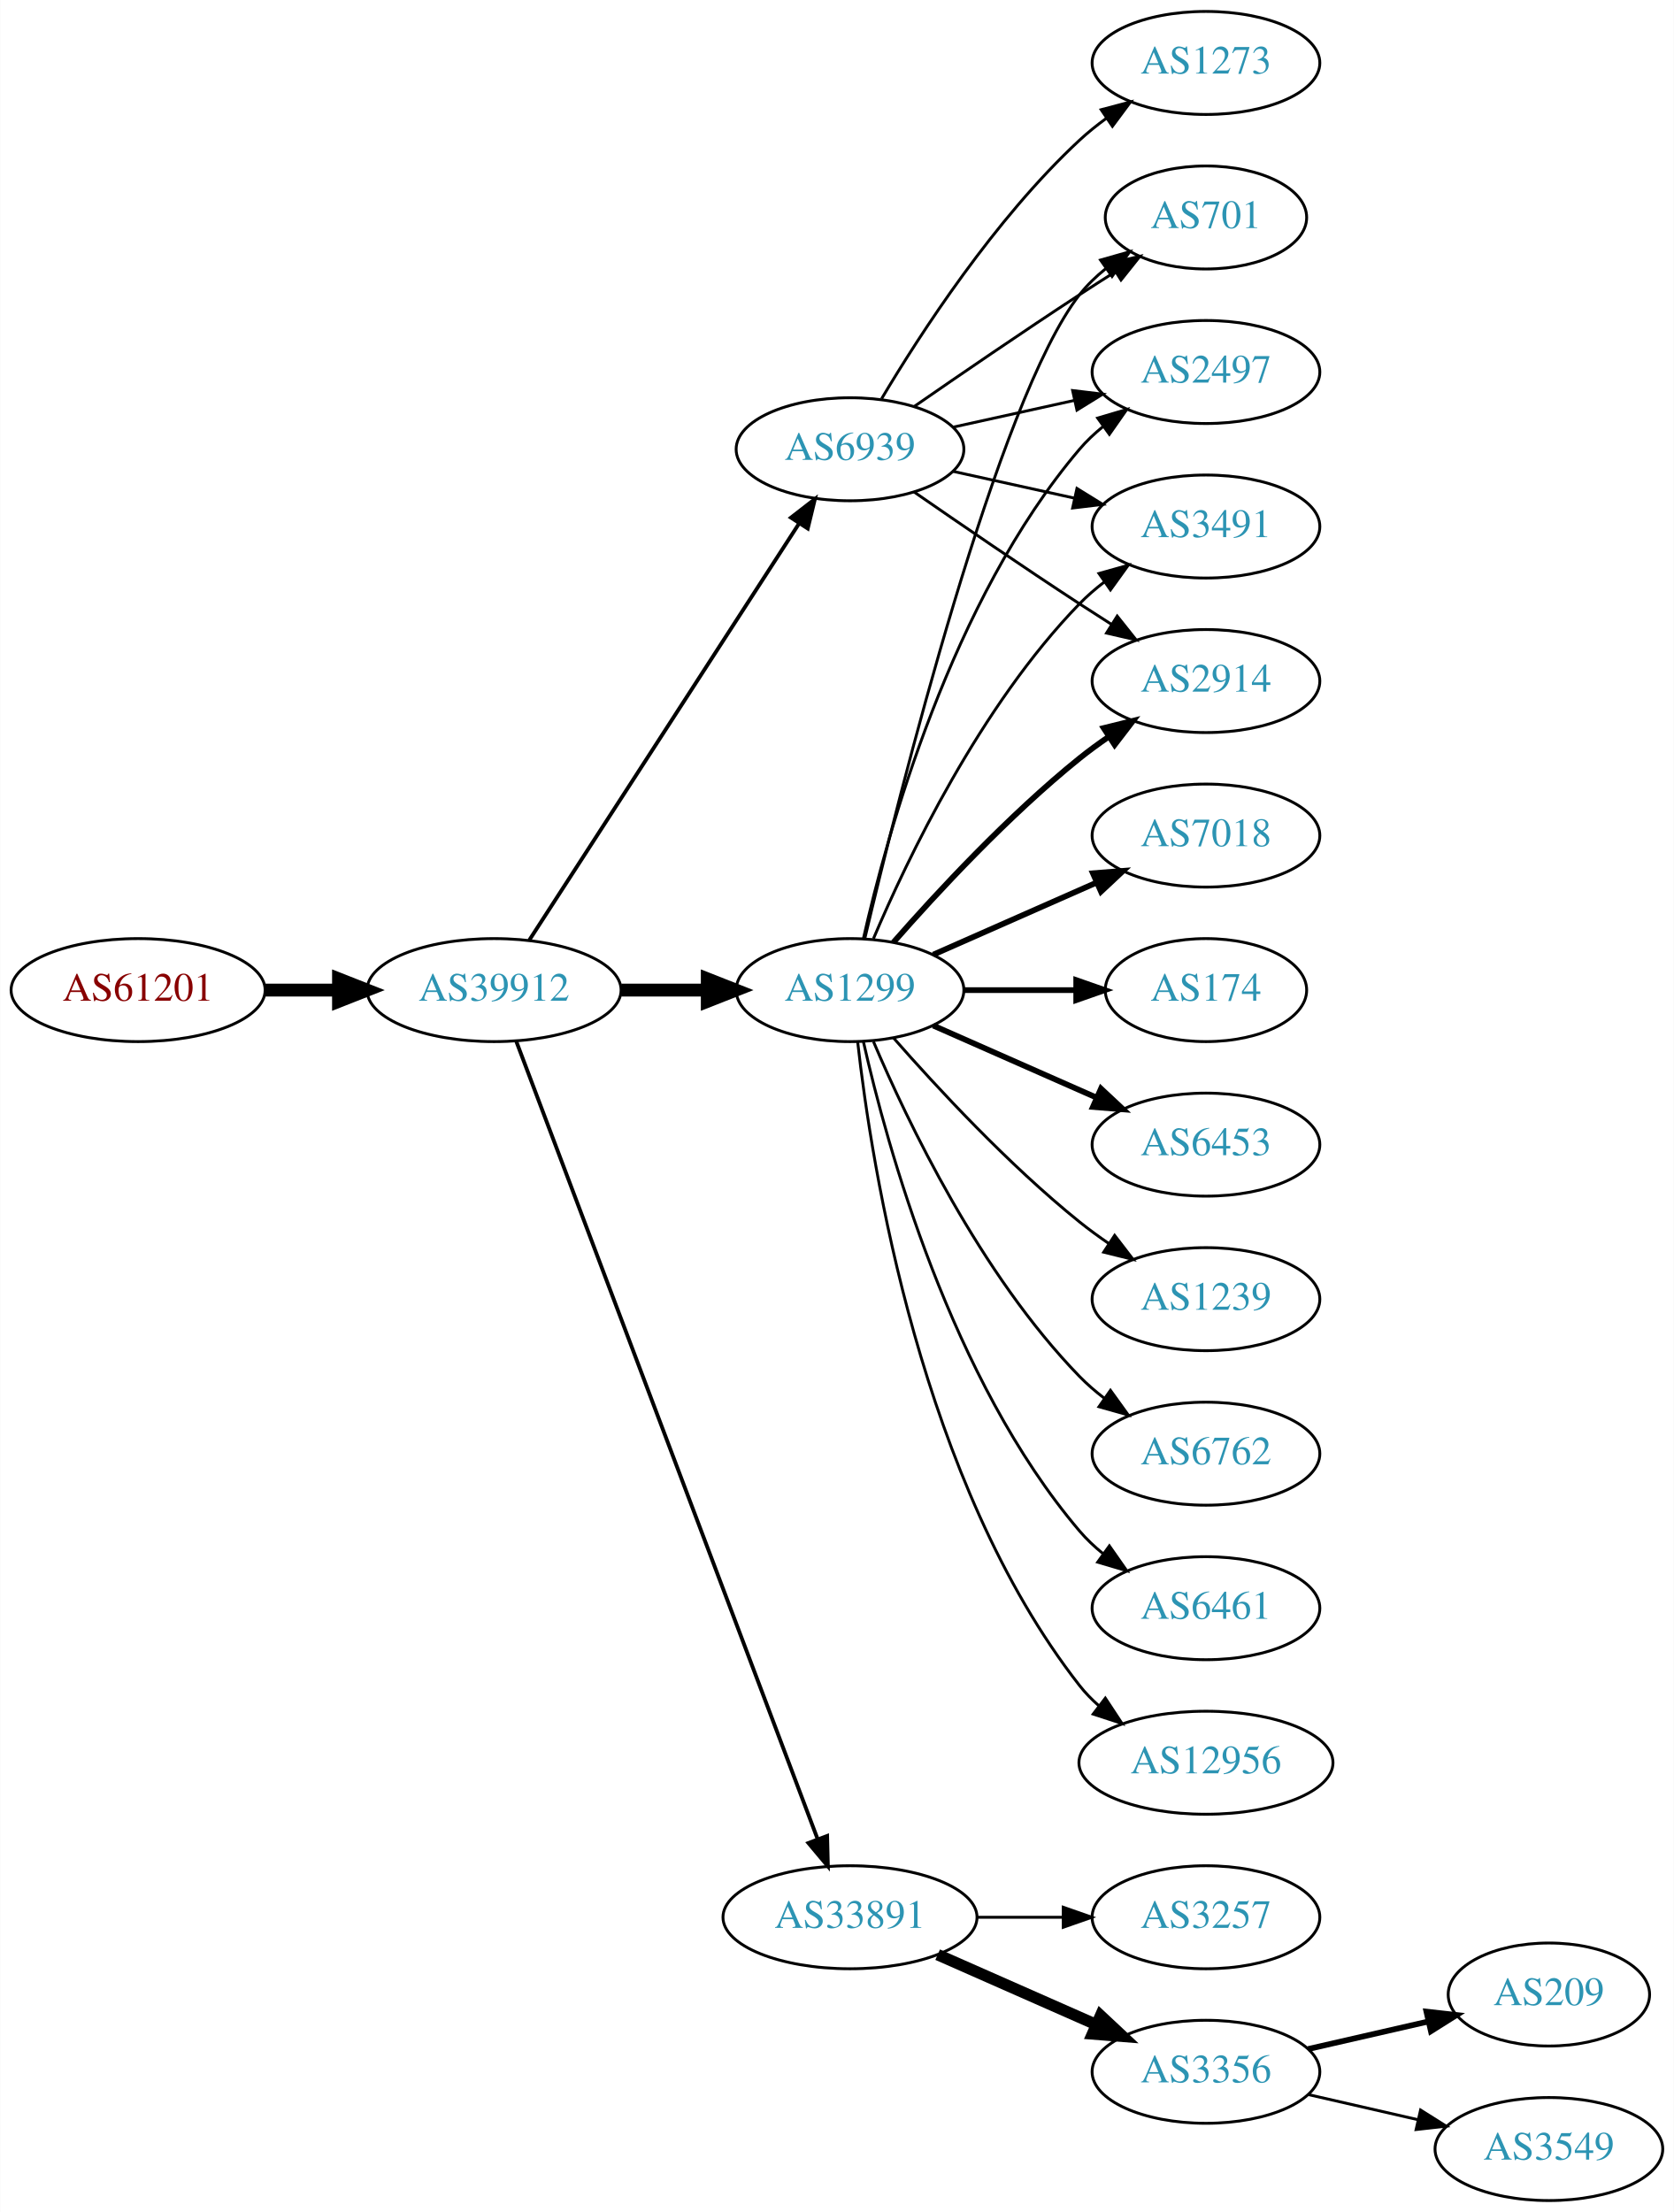
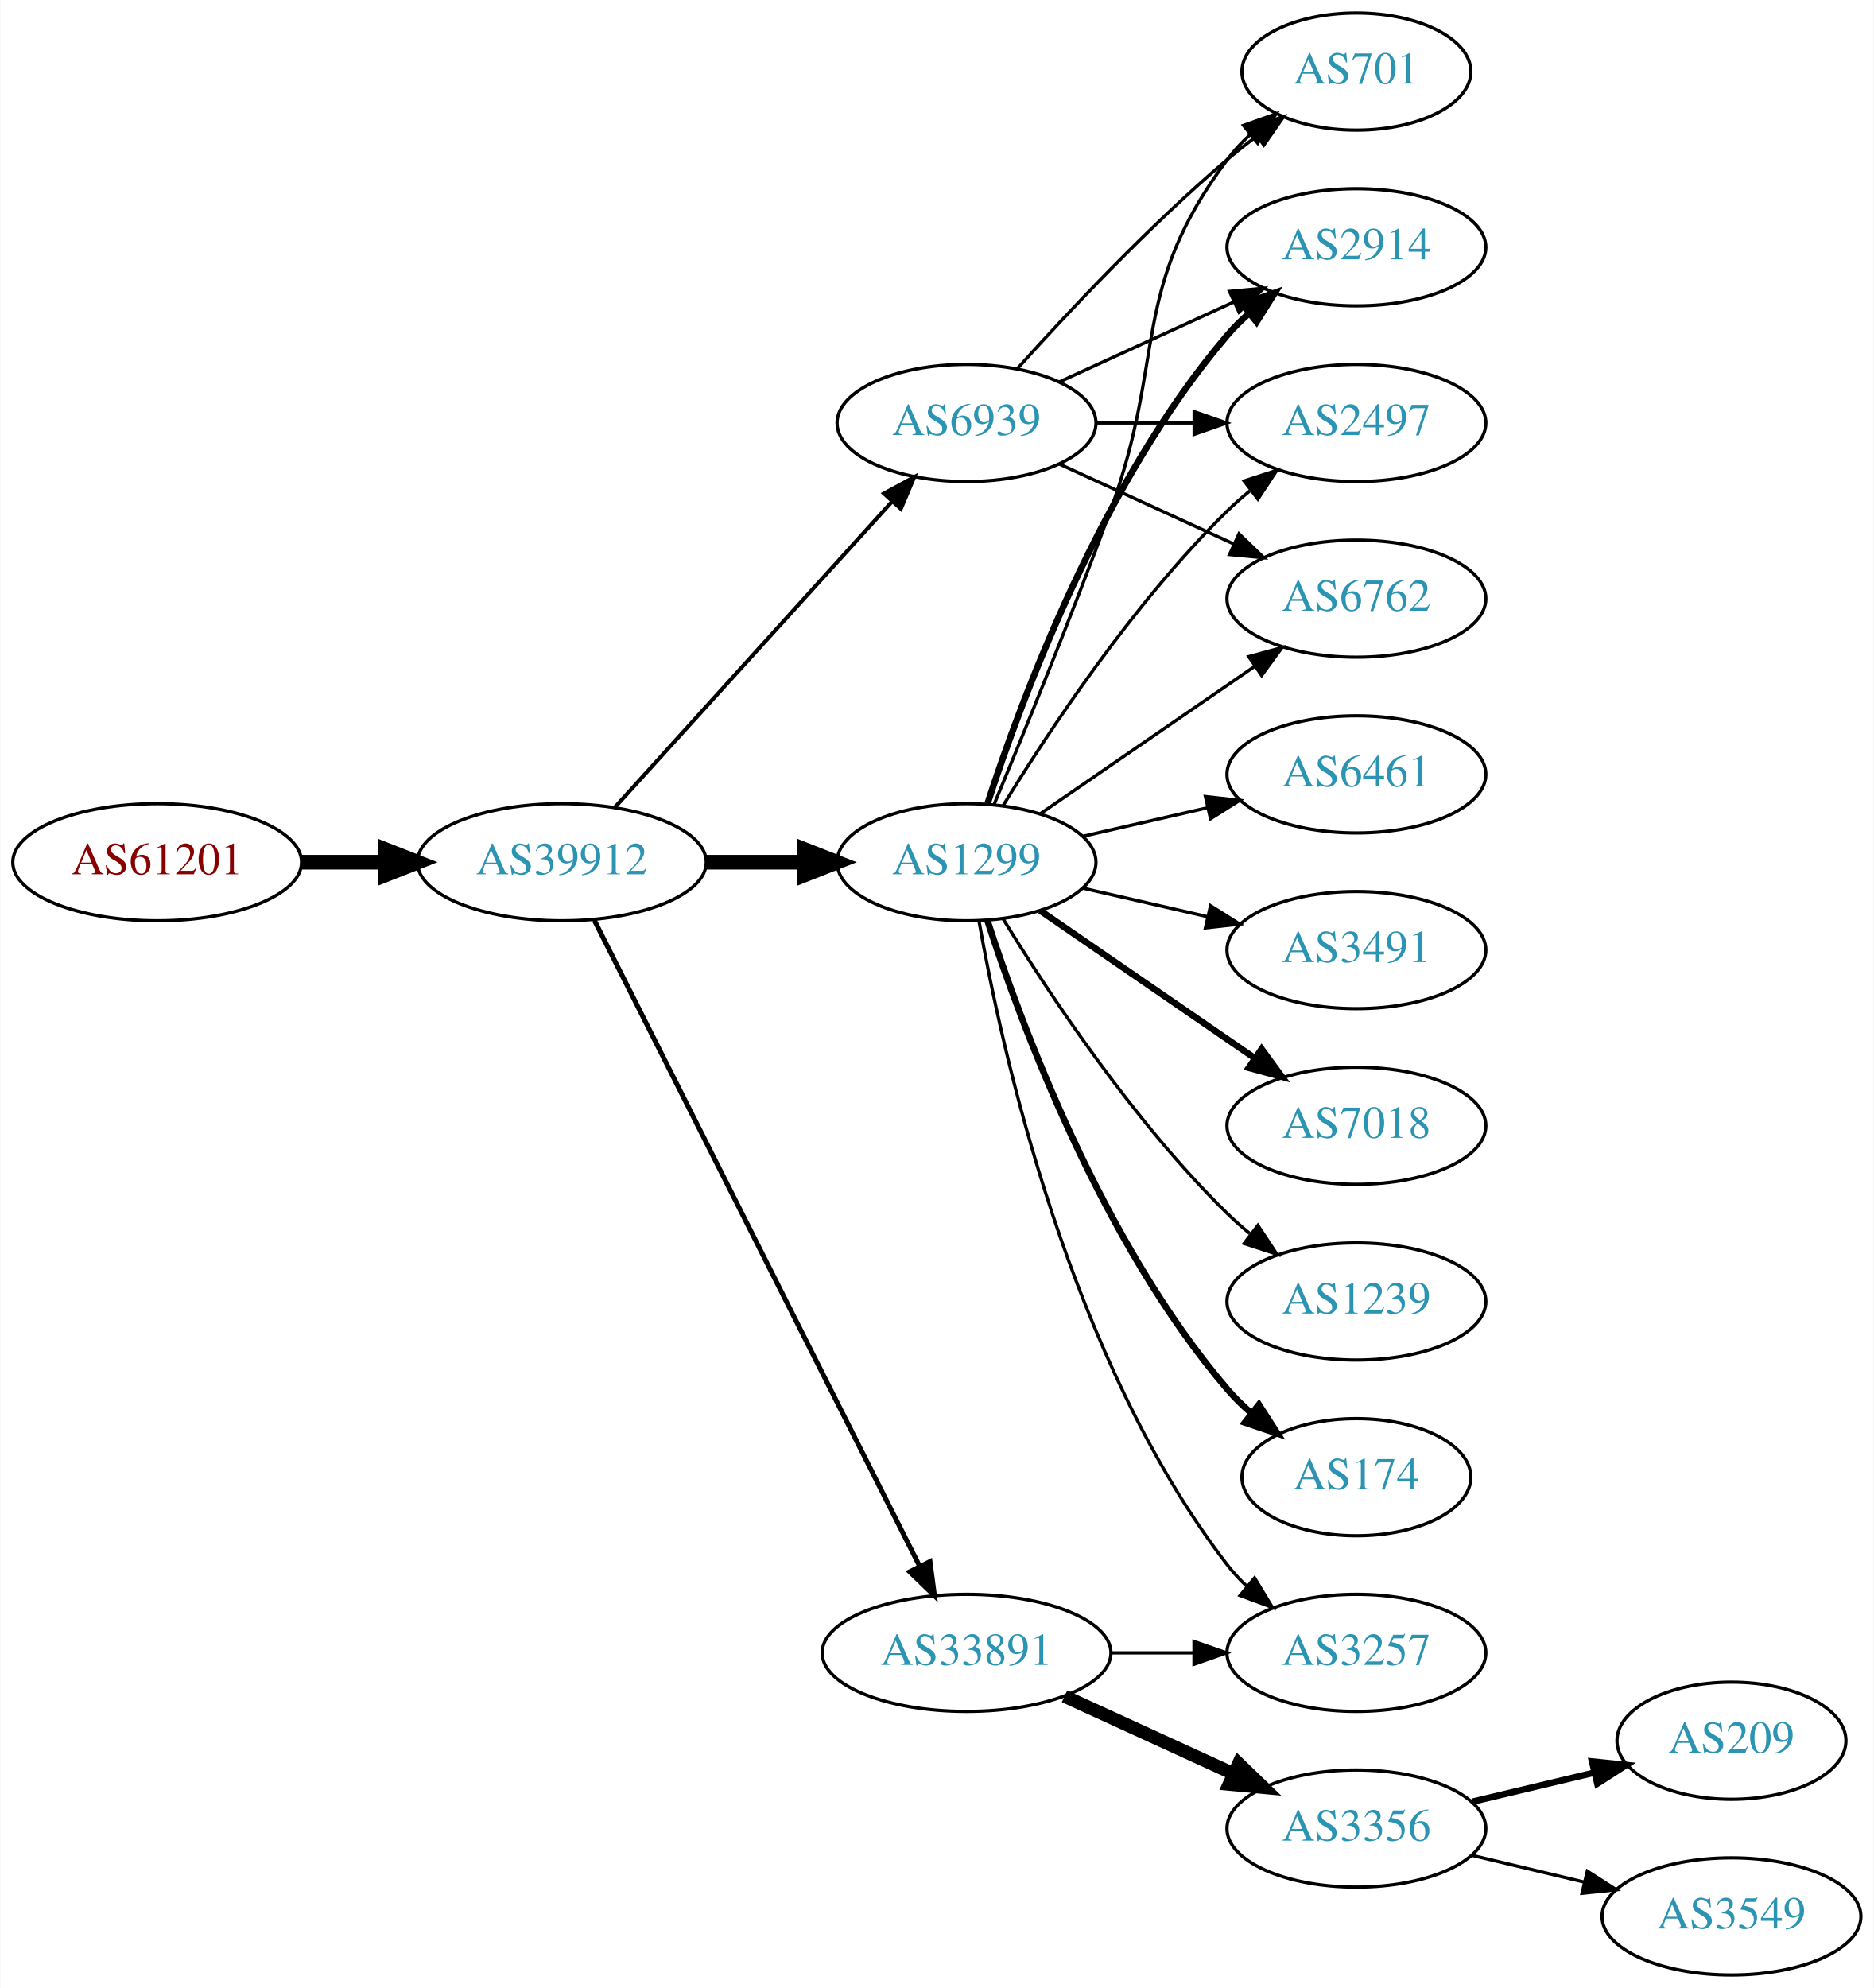
- <svg xmlns="http://www.w3.org/2000/svg" xmlns:xlink="http://www.w3.org/1999/xlink" width="585pt" height="773pt" viewBox="0.00 0.00 584.86 773.00">
-   <g id="graph0" class="graph" transform="scale(1 1) rotate(0) translate(4 769)">
-     <polygon fill="white" stroke="none" points="-4,4 -4,-769 580.862,-769 580.862,4 -4,4" />
+ <svg xmlns="http://www.w3.org/2000/svg" xmlns:xlink="http://www.w3.org/1999/xlink" width="576pt" height="611pt" viewBox="0.00 0.00 575.76 611.00">
+   <g id="graph0" class="graph" transform="scale(1 1) rotate(0) translate(4 607)">
+     <polygon fill="white" stroke="none" points="-4,4 -4,-607 571.762,-607 571.762,4 -4,4" />
    <g id="node1" class="node">
      <g id="a_node1">
        <a xlink:href="/asn/61201" xlink:title="AS61201 ~ HTBLA-KLU-AS [AT]">
-           <ellipse fill="#ffffff" stroke="black" cx="44.196" cy="-423" rx="44.393" ry="18" />
-           <text text-anchor="middle" x="44.196" y="-419.3" font-family="Times,serif" font-size="14.00" fill="#880000">AS61201</text>
+           <ellipse fill="#ffffff" stroke="black" cx="44.196" cy="-342" rx="44.393" ry="18" />
+           <text text-anchor="middle" x="44.196" y="-338.3" font-family="Times,serif" font-size="14.00" fill="#880000">AS61201</text>
        </a>
      </g>
    </g>
    <g id="node2" class="node">
      <g id="a_node2">
        <a xlink:href="/asn/39912" xlink:title="AS39912 ~ oja.at GmbH [AT]">
-           <ellipse fill="#ffffff" stroke="black" cx="168.588" cy="-423" rx="44.393" ry="18" />
-           <text text-anchor="middle" x="168.588" y="-419.3" font-family="Times,serif" font-size="14.00" fill="#2c94b3">AS39912</text>
+           <ellipse fill="#ffffff" stroke="black" cx="168.588" cy="-342" rx="44.393" ry="18" />
+           <text text-anchor="middle" x="168.588" y="-338.3" font-family="Times,serif" font-size="14.00" fill="#2c94b3">AS39912</text>
        </a>
      </g>
    </g>
    <g id="edge1" class="edge">
-       <path fill="none" stroke="black" stroke-width="4.5" d="M88.692,-423C96.898,-423 105.569,-423 114.041,-423" />
-       <polygon fill="black" stroke="black" stroke-width="4.5" points="114.233,-426.938 124.233,-423 114.233,-419.063 114.233,-426.938" />
+       <path fill="none" stroke="black" stroke-width="4.5" d="M88.692,-342C96.898,-342 105.569,-342 114.041,-342" />
+       <polygon fill="black" stroke="black" stroke-width="4.5" points="114.233,-345.938 124.233,-342 114.233,-338.063 114.233,-345.938" />
    </g>
    <g id="node3" class="node">
      <g id="a_node3">
        <a xlink:href="/asn/1299" xlink:title="AS1299 ~ Telia Carrier [EU]">
-           <ellipse fill="#ffffff" stroke="black" cx="292.98" cy="-423" rx="39.794" ry="18" />
-           <text text-anchor="middle" x="292.98" y="-419.3" font-family="Times,serif" font-size="14.00" fill="#2c94b3">AS1299</text>
+           <ellipse fill="#ffffff" stroke="black" cx="292.98" cy="-342" rx="39.794" ry="18" />
+           <text text-anchor="middle" x="292.98" y="-338.3" font-family="Times,serif" font-size="14.00" fill="#2c94b3">AS1299</text>
        </a>
      </g>
    </g>
    <g id="edge2" class="edge">
-       <path fill="none" stroke="black" stroke-width="4.5" d="M213.084,-423C222.773,-423 233.11,-423 243.002,-423" />
-       <polygon fill="black" stroke="black" stroke-width="4.5" points="243.105,-426.938 253.105,-423 243.105,-419.063 243.105,-426.938" />
+       <path fill="none" stroke="black" stroke-width="4.5" d="M213.084,-342C222.773,-342 233.11,-342 243.002,-342" />
+       <polygon fill="black" stroke="black" stroke-width="4.5" points="243.105,-345.938 253.105,-342 243.105,-338.063 243.105,-345.938" />
    </g>
    <g id="node4" class="node">
      <g id="a_node4">
        <a xlink:href="/asn/33891" xlink:title="AS33891 ~ CORE-BACKBONE GMBH GLOBAL NETWORK [DE]">
          <ellipse fill="#ffffff" stroke="black" cx="292.98" cy="-99" rx="44.393" ry="18" />
          <text text-anchor="middle" x="292.98" y="-95.3" font-family="Times,serif" font-size="14.00" fill="#2c94b3">AS33891</text>
        </a>
      </g>
    </g>
    <g id="edge3" class="edge">
-       <path fill="none" stroke="black" stroke-width="1.324" d="M176.343,-405.119C196.655,-351.349 257.276,-190.871 281.657,-126.33" />
-       <polygon fill="black" stroke="black" stroke-width="1.324" points="284.987,-127.418 285.247,-116.826 278.439,-124.944 284.987,-127.418" />
+       <path fill="none" stroke="black" stroke-width="1.5" d="M178.588,-324.132C199.859,-281.899 253.335,-175.728 278.496,-125.773" />
+       <polygon fill="black" stroke="black" stroke-width="1.5" points="281.76,-127.072 283.132,-116.567 275.508,-123.924 281.76,-127.072" />
    </g>
    <g id="node5" class="node">
      <g id="a_node5">
        <a xlink:href="/asn/6939" xlink:title="AS6939 ~ Hurricane Electric LLC [US]">
-           <ellipse fill="#ffffff" stroke="black" cx="292.98" cy="-612" rx="39.794" ry="18" />
-           <text text-anchor="middle" x="292.98" y="-608.3" font-family="Times,serif" font-size="14.00" fill="#2c94b3">AS6939</text>
+           <ellipse fill="#ffffff" stroke="black" cx="292.98" cy="-477" rx="39.794" ry="18" />
+           <text text-anchor="middle" x="292.98" y="-473.3" font-family="Times,serif" font-size="14.00" fill="#2c94b3">AS6939</text>
        </a>
      </g>
    </g>
    <g id="edge4" class="edge">
-       <path fill="none" stroke="black" stroke-width="1.324" d="M180.883,-440.442C202.469,-473.775 249.685,-546.686 275.056,-585.866" />
-       <polygon fill="black" stroke="black" stroke-width="1.324" points="272.339,-588.109 280.713,-594.6 278.215,-584.304 272.339,-588.109" />
+       <path fill="none" stroke="black" stroke-width="1.2" d="M184.842,-358.825C206.305,-382.499 245.536,-425.771 270.104,-452.87" />
+       <polygon fill="black" stroke="black" stroke-width="1.2" points="267.609,-455.329 276.919,-460.387 272.795,-450.628 267.609,-455.329" />
    </g>
    <g id="node6" class="node">
      <g id="a_node6">
-         <a xlink:href="/asn/7018" xlink:title="AS7018 ~ AT&amp;T Services, Inc. [US]">
-           <ellipse fill="#ffffff" stroke="black" cx="417.373" cy="-477" rx="39.794" ry="18" />
-           <text text-anchor="middle" x="417.373" y="-473.3" font-family="Times,serif" font-size="14.00" fill="#2c94b3">AS7018</text>
+         <a xlink:href="/asn/6762" xlink:title="AS6762 ~ TELECOM ITALIA SPARKLE S.p.A. [IT]">
+           <ellipse fill="#ffffff" stroke="black" cx="412.823" cy="-423" rx="39.794" ry="18" />
+           <text text-anchor="middle" x="412.823" y="-419.3" font-family="Times,serif" font-size="14.00" fill="#2c94b3">AS6762</text>
        </a>
      </g>
    </g>
    <g id="edge5" class="edge">
-       <path fill="none" stroke="black" stroke-width="2" d="M322.06,-435.389C339.008,-442.866 360.805,-452.483 379.174,-460.588" />
-       <polygon fill="black" stroke="black" stroke-width="2" points="377.862,-463.834 388.424,-464.669 380.688,-457.43 377.862,-463.834" />
+       <path fill="none" stroke="black" d="M315.595,-356.857C334.083,-369.565 360.897,-387.995 381.526,-402.175" />
+       <polygon fill="black" stroke="black" points="379.723,-405.183 389.947,-407.963 383.688,-399.414 379.723,-405.183" />
    </g>
    <g id="node7" class="node">
      <g id="a_node7">
-         <a xlink:href="/asn/701" xlink:title="AS701 ~ UUNET [US]">
-           <ellipse fill="#ffffff" stroke="black" cx="417.373" cy="-693" rx="35.194" ry="18" />
-           <text text-anchor="middle" x="417.373" y="-689.3" font-family="Times,serif" font-size="14.00" fill="#2c94b3">AS701</text>
+         <a xlink:href="/asn/1239" xlink:title="AS1239 ~ Sprint [US]">
+           <ellipse fill="#ffffff" stroke="black" cx="412.823" cy="-207" rx="39.794" ry="18" />
+           <text text-anchor="middle" x="412.823" y="-203.3" font-family="Times,serif" font-size="14.00" fill="#2c94b3">AS1239</text>
        </a>
      </g>
    </g>
    <g id="edge6" class="edge">
-       <path fill="none" stroke="black" d="M298.12,-440.871C309.904,-490.623 344.615,-629.472 373.176,-666 375.812,-669.37 378.993,-672.431 382.421,-675.179" />
-       <polygon fill="black" stroke="black" points="380.531,-678.128 390.723,-681.02 384.559,-672.403 380.531,-678.128" />
+       <path fill="none" stroke="black" d="M304.246,-324.56C318.055,-302.009 344.243,-262.278 373.176,-234 375.317,-231.908 377.634,-229.863 380.034,-227.894" />
+       <polygon fill="black" stroke="black" points="382.544,-230.382 388.375,-221.536 378.301,-224.815 382.544,-230.382" />
    </g>
    <g id="node8" class="node">
      <g id="a_node8">
-         <a xlink:href="/asn/174" xlink:title="AS174 ~ Cogent Communications [US]">
-           <ellipse fill="#ffffff" stroke="black" cx="417.373" cy="-423" rx="35.194" ry="18" />
-           <text text-anchor="middle" x="417.373" y="-419.3" font-family="Times,serif" font-size="14.00" fill="#2c94b3">AS174</text>
+         <a xlink:href="/asn/701" xlink:title="AS701 ~ UUNET [US]">
+           <ellipse fill="#ffffff" stroke="black" cx="412.823" cy="-585" rx="35.194" ry="18" />
+           <text text-anchor="middle" x="412.823" y="-581.3" font-family="Times,serif" font-size="14.00" fill="#2c94b3">AS701</text>
        </a>
      </g>
    </g>
    <g id="edge7" class="edge">
-       <path fill="none" stroke="black" stroke-width="2" d="M332.706,-423C345.195,-423 359.134,-423 371.998,-423" />
-       <polygon fill="black" stroke="black" stroke-width="2" points="372.035,-426.5 382.035,-423 372.035,-419.5 372.035,-426.5" />
+       <path fill="none" stroke="black" d="M301.489,-359.839C310.373,-381.152 325.438,-417.954 337.176,-450 354.579,-497.51 342.905,-517.458 373.176,-558 375.184,-560.689 377.54,-563.209 380.081,-565.546" />
+       <polygon fill="black" stroke="black" points="378.11,-568.452 388.097,-571.989 382.496,-562.996 378.11,-568.452" />
    </g>
    <g id="node9" class="node">
      <g id="a_node9">
-         <a xlink:href="/asn/6453" xlink:title="AS6453 ~ TATA COMMUNICATIONS (AMERICA) INC [US]">
-           <ellipse fill="#ffffff" stroke="black" cx="417.373" cy="-369" rx="39.794" ry="18" />
-           <text text-anchor="middle" x="417.373" y="-365.3" font-family="Times,serif" font-size="14.00" fill="#2c94b3">AS6453</text>
+         <a xlink:href="/asn/2914" xlink:title="AS2914 ~ NTT America, Inc. [US]">
+           <ellipse fill="#ffffff" stroke="black" cx="412.823" cy="-531" rx="39.794" ry="18" />
+           <text text-anchor="middle" x="412.823" y="-527.3" font-family="Times,serif" font-size="14.00" fill="#2c94b3">AS2914</text>
        </a>
      </g>
    </g>
    <g id="edge8" class="edge">
-       <path fill="none" stroke="black" stroke-width="2" d="M322.06,-410.611C339.008,-403.134 360.805,-393.517 379.174,-385.412" />
-       <polygon fill="black" stroke="black" stroke-width="2" points="380.688,-388.57 388.424,-381.331 377.862,-382.166 380.688,-388.57" />
+       <path fill="none" stroke="black" stroke-width="2" d="M299.428,-359.991C309.742,-391.816 334.604,-458.927 373.176,-504 375.122,-506.274 377.3,-508.449 379.605,-510.507" />
+       <polygon fill="black" stroke="black" stroke-width="2" points="377.775,-513.524 387.774,-517.027 382.142,-508.053 377.775,-513.524" />
    </g>
    <g id="node10" class="node">
      <g id="a_node10">
-         <a xlink:href="/asn/1239" xlink:title="AS1239 ~ Sprint [US]">
-           <ellipse fill="#ffffff" stroke="black" cx="417.373" cy="-315" rx="39.794" ry="18" />
-           <text text-anchor="middle" x="417.373" y="-311.3" font-family="Times,serif" font-size="14.00" fill="#2c94b3">AS1239</text>
+         <a xlink:href="/asn/174" xlink:title="AS174 ~ Cogent Communications [US]">
+           <ellipse fill="#ffffff" stroke="black" cx="412.823" cy="-153" rx="35.194" ry="18" />
+           <text text-anchor="middle" x="412.823" y="-149.3" font-family="Times,serif" font-size="14.00" fill="#2c94b3">AS174</text>
        </a>
      </g>
    </g>
    <g id="edge9" class="edge">
-       <path fill="none" stroke="black" d="M308.133,-406.337C323.234,-389.106 348.355,-361.976 373.176,-342 376.432,-339.38 379.957,-336.808 383.542,-334.354" />
-       <polygon fill="black" stroke="black" points="385.46,-337.281 391.914,-328.879 381.629,-331.423 385.46,-337.281" />
+       <path fill="none" stroke="black" stroke-width="2" d="M299.428,-324.009C309.742,-292.184 334.604,-225.073 373.176,-180 375.358,-177.45 377.833,-175.025 380.45,-172.749" />
+       <polygon fill="black" stroke="black" stroke-width="2" points="382.855,-175.312 388.58,-166.397 378.545,-169.796 382.855,-175.312" />
    </g>
    <g id="node11" class="node">
      <g id="a_node11">
        <a xlink:href="/asn/2497" xlink:title="AS2497 ~ Internet Initiative Japan Inc. [JP]">
-           <ellipse fill="#ffffff" stroke="black" cx="417.373" cy="-639" rx="39.794" ry="18" />
-           <text text-anchor="middle" x="417.373" y="-635.3" font-family="Times,serif" font-size="14.00" fill="#2c94b3">AS2497</text>
+           <ellipse fill="#ffffff" stroke="black" cx="412.823" cy="-477" rx="39.794" ry="18" />
+           <text text-anchor="middle" x="412.823" y="-473.3" font-family="Times,serif" font-size="14.00" fill="#2c94b3">AS2497</text>
        </a>
      </g>
    </g>
    <g id="edge10" class="edge">
-       <path fill="none" stroke="black" d="M297.674,-441.075C305.814,-477.148 328.247,-559.14 373.176,-612 375.611,-614.864 378.427,-617.521 381.432,-619.961" />
-       <polygon fill="black" stroke="black" points="379.531,-622.905 389.692,-625.906 383.62,-617.224 379.531,-622.905" />
+       <path fill="none" stroke="black" d="M304.246,-359.44C318.055,-381.991 344.243,-421.722 373.176,-450 375.317,-452.092 377.634,-454.137 380.034,-456.106" />
+       <polygon fill="black" stroke="black" points="378.301,-459.185 388.375,-462.464 382.544,-453.618 378.301,-459.185" />
    </g>
    <g id="node12" class="node">
      <g id="a_node12">
-         <a xlink:href="/asn/6762" xlink:title="AS6762 ~ TELECOM ITALIA SPARKLE S.p.A. [IT]">
-           <ellipse fill="#ffffff" stroke="black" cx="417.373" cy="-261" rx="39.794" ry="18" />
-           <text text-anchor="middle" x="417.373" y="-257.3" font-family="Times,serif" font-size="14.00" fill="#2c94b3">AS6762</text>
+         <a xlink:href="/asn/6461" xlink:title="AS6461 ~ Zayo Bandwidth [US]">
+           <ellipse fill="#ffffff" stroke="black" cx="412.823" cy="-369" rx="39.794" ry="18" />
+           <text text-anchor="middle" x="412.823" y="-365.3" font-family="Times,serif" font-size="14.00" fill="#2c94b3">AS6461</text>
        </a>
      </g>
    </g>
    <g id="edge11" class="edge">
-       <path fill="none" stroke="black" d="M301.171,-405.025C312.938,-377.318 338.512,-323.652 373.176,-288 375.797,-285.305 378.737,-282.761 381.82,-280.392" />
-       <polygon fill="black" stroke="black" points="383.995,-283.141 390.189,-274.545 379.986,-277.403 383.995,-283.141" />
+       <path fill="none" stroke="black" d="M328.7,-349.955C340.7,-352.704 354.32,-355.825 367.013,-358.733" />
+       <polygon fill="black" stroke="black" points="366.415,-362.187 376.945,-361.009 367.979,-355.364 366.415,-362.187" />
    </g>
    <g id="node13" class="node">
      <g id="a_node13">
        <a xlink:href="/asn/3491" xlink:title="AS3491 ~ PCCW Global, Inc. [US]">
-           <ellipse fill="#ffffff" stroke="black" cx="417.373" cy="-585" rx="39.794" ry="18" />
-           <text text-anchor="middle" x="417.373" y="-581.3" font-family="Times,serif" font-size="14.00" fill="#2c94b3">AS3491</text>
+           <ellipse fill="#ffffff" stroke="black" cx="412.823" cy="-315" rx="39.794" ry="18" />
+           <text text-anchor="middle" x="412.823" y="-311.3" font-family="Times,serif" font-size="14.00" fill="#2c94b3">AS3491</text>
        </a>
      </g>
    </g>
    <g id="edge12" class="edge">
-       <path fill="none" stroke="black" d="M301.171,-440.975C312.938,-468.682 338.512,-522.348 373.176,-558 375.797,-560.695 378.737,-563.239 381.82,-565.608" />
-       <polygon fill="black" stroke="black" points="379.986,-568.597 390.189,-571.455 383.995,-562.859 379.986,-568.597" />
+       <path fill="none" stroke="black" d="M328.7,-334.045C340.7,-331.296 354.32,-328.175 367.013,-325.267" />
+       <polygon fill="black" stroke="black" points="367.979,-328.636 376.945,-322.991 366.415,-321.813 367.979,-328.636" />
    </g>
    <g id="node14" class="node">
      <g id="a_node14">
-         <a xlink:href="/asn/6461" xlink:title="AS6461 ~ Zayo Bandwidth [US]">
-           <ellipse fill="#ffffff" stroke="black" cx="417.373" cy="-207" rx="39.794" ry="18" />
-           <text text-anchor="middle" x="417.373" y="-203.3" font-family="Times,serif" font-size="14.00" fill="#2c94b3">AS6461</text>
+         <a xlink:href="/asn/7018" xlink:title="AS7018 ~ AT&amp;T Services, Inc. [US]">
+           <ellipse fill="#ffffff" stroke="black" cx="412.823" cy="-261" rx="39.794" ry="18" />
+           <text text-anchor="middle" x="412.823" y="-257.3" font-family="Times,serif" font-size="14.00" fill="#2c94b3">AS7018</text>
        </a>
      </g>
    </g>
    <g id="edge13" class="edge">
-       <path fill="none" stroke="black" d="M297.674,-404.925C305.814,-368.852 328.247,-286.86 373.176,-234 375.611,-231.136 378.427,-228.479 381.432,-226.039" />
-       <polygon fill="black" stroke="black" points="383.62,-228.776 389.692,-220.094 379.531,-223.095 383.62,-228.776" />
+       <path fill="none" stroke="black" stroke-width="2" d="M315.595,-327.143C334.083,-314.435 360.897,-296.005 381.526,-281.825" />
+       <polygon fill="black" stroke="black" stroke-width="2" points="383.688,-284.586 389.947,-276.037 379.723,-278.817 383.688,-284.586" />
    </g>
    <g id="node15" class="node">
      <g id="a_node15">
-         <a xlink:href="/asn/2914" xlink:title="AS2914 ~ NTT America, Inc. [US]">
-           <ellipse fill="#ffffff" stroke="black" cx="417.373" cy="-531" rx="39.794" ry="18" />
-           <text text-anchor="middle" x="417.373" y="-527.3" font-family="Times,serif" font-size="14.00" fill="#2c94b3">AS2914</text>
+         <a xlink:href="/asn/3257" xlink:title="AS3257 ~ GTT [DE]">
+           <ellipse fill="#ffffff" stroke="black" cx="412.823" cy="-99" rx="39.794" ry="18" />
+           <text text-anchor="middle" x="412.823" y="-95.3" font-family="Times,serif" font-size="14.00" fill="#2c94b3">AS3257</text>
        </a>
      </g>
    </g>
    <g id="edge14" class="edge">
-       <path fill="none" stroke="black" stroke-width="2" d="M308.133,-439.663C323.234,-456.894 348.355,-484.024 373.176,-504 376.432,-506.62 379.957,-509.192 383.542,-511.646" />
-       <polygon fill="black" stroke="black" stroke-width="2" points="381.629,-514.577 391.914,-517.121 385.46,-508.719 381.629,-514.577" />
+       <path fill="none" stroke="black" d="M296.798,-324.01C303.726,-284.565 324.683,-188.975 373.176,-126 374.955,-123.69 376.988,-121.5 379.168,-119.441" />
+       <polygon fill="black" stroke="black" points="381.525,-122.034 387.001,-112.964 377.064,-116.639 381.525,-122.034" />
+     </g>
+     <g id="edge16" class="edge">
+       <path fill="none" stroke="black" d="M337.191,-99C345.504,-99 354.267,-99 362.749,-99" />
+       <polygon fill="black" stroke="black" points="362.908,-102.5 372.908,-99 362.908,-95.5 362.908,-102.5" />
    </g>
    <g id="node16" class="node">
      <g id="a_node16">
-         <a xlink:href="/asn/12956" xlink:title="AS12956 ~ TELXIUS [ES]">
-           <ellipse fill="#ffffff" stroke="black" cx="417.373" cy="-153" rx="44.393" ry="18" />
-           <text text-anchor="middle" x="417.373" y="-149.3" font-family="Times,serif" font-size="14.00" fill="#2c94b3">AS12956</text>
+         <a xlink:href="/asn/3356" xlink:title="AS3356 ~ Level 3 Parent, LLC [US]">
+           <ellipse fill="#ffffff" stroke="black" cx="412.823" cy="-45" rx="39.794" ry="18" />
+           <text text-anchor="middle" x="412.823" y="-41.3" font-family="Times,serif" font-size="14.00" fill="#2c94b3">AS3356</text>
        </a>
      </g>
    </g>
    <g id="edge15" class="edge">
-       <path fill="none" stroke="black" d="M295.66,-404.871C300.49,-361.632 317.831,-250.784 373.176,-180 375.192,-177.422 377.527,-175.026 380.048,-172.812" />
-       <polygon fill="black" stroke="black" points="382.205,-175.568 388.03,-166.719 377.957,-170.004 382.205,-175.568" />
+       <path fill="none" stroke="black" stroke-width="4" d="M323.11,-85.652C338.721,-78.498 358.119,-69.609 374.791,-61.969" />
+       <polygon fill="black" stroke="black" stroke-width="4" points="376.61,-64.986 384.243,-57.638 373.694,-58.622 376.61,-64.986" />
+     </g>
+     <g id="edge21" class="edge">
+       <path fill="none" stroke="black" d="M321.609,-464.339C337.566,-457.027 357.837,-447.739 375.119,-439.819" />
+       <polygon fill="black" stroke="black" points="376.734,-442.929 384.367,-435.581 373.818,-436.565 376.734,-442.929" />
+     </g>
+     <g id="edge22" class="edge">
+       <path fill="none" stroke="black" d="M308.626,-493.725C323.927,-510.765 349.025,-537.523 373.176,-558 376.029,-560.418 379.094,-562.833 382.205,-565.169" />
+       <polygon fill="black" stroke="black" points="380.278,-568.095 390.433,-571.116 384.378,-562.422 380.278,-568.095" />
+     </g>
+     <g id="edge20" class="edge">
+       <path fill="none" stroke="black" d="M321.609,-489.661C337.566,-496.973 357.837,-506.261 375.119,-514.181" />
+       <polygon fill="black" stroke="black" points="373.818,-517.435 384.367,-518.419 376.734,-511.071 373.818,-517.435" />
+     </g>
+     <g id="edge19" class="edge">
+       <path fill="none" stroke="black" d="M332.893,-477C342.446,-477 352.796,-477 362.759,-477" />
+       <polygon fill="black" stroke="black" points="362.951,-480.5 372.951,-477 362.951,-473.5 362.951,-480.5" />
    </g>
    <g id="node17" class="node">
      <g id="a_node17">
-         <a xlink:href="/asn/3257" xlink:title="AS3257 ~ GTT [DE]">
-           <ellipse fill="#ffffff" stroke="black" cx="417.373" cy="-99" rx="39.794" ry="18" />
-           <text text-anchor="middle" x="417.373" y="-95.3" font-family="Times,serif" font-size="14.00" fill="#2c94b3">AS3257</text>
-         </a>
-       </g>
-     </g>
-     <g id="edge16" class="edge">
-       <path fill="none" stroke="black" d="M337.476,-99C347.165,-99 357.502,-99 367.394,-99" />
-       <polygon fill="black" stroke="black" points="367.497,-102.5 377.497,-99 367.497,-95.5 367.497,-102.5" />
+         <a xlink:href="/asn/209" xlink:title="AS209 ~ CenturyLink Communications, LLC [US]">
+           <ellipse fill="#ffffff" stroke="black" cx="528.116" cy="-72" rx="35.194" ry="18" />
+           <text text-anchor="middle" x="528.116" y="-68.3" font-family="Times,serif" font-size="14.00" fill="#2c94b3">AS209</text>
+         </a>
+       </g>
+     </g>
+     <g id="edge17" class="edge">
+       <path fill="none" stroke="black" stroke-width="2" d="M448.43,-53.248C460.225,-56.059 473.529,-59.229 485.797,-62.153" />
+       <polygon fill="black" stroke="black" stroke-width="2" points="485.263,-65.624 495.802,-64.537 486.886,-58.814 485.263,-65.624" />
    </g>
    <g id="node18" class="node">
      <g id="a_node18">
-         <a xlink:href="/asn/3356" xlink:title="AS3356 ~ Level 3 Parent, LLC [US]">
-           <ellipse fill="#ffffff" stroke="black" cx="417.373" cy="-45" rx="39.794" ry="18" />
-           <text text-anchor="middle" x="417.373" y="-41.3" font-family="Times,serif" font-size="14.00" fill="#2c94b3">AS3356</text>
-         </a>
-       </g>
-     </g>
-     <g id="edge17" class="edge">
-       <path fill="none" stroke="black" stroke-width="4" d="M323.608,-85.928C340.203,-78.606 361.062,-69.403 378.795,-61.579" />
-       <polygon fill="black" stroke="black" stroke-width="4" points="380.543,-64.634 388.279,-57.395 377.717,-58.23 380.543,-64.634" />
-     </g>
-     <g id="edge20" class="edge">
-       <path fill="none" stroke="black" d="M315.337,-626.901C331.188,-637.877 353.391,-653.079 373.176,-666 377.221,-668.642 381.507,-671.385 385.746,-674.067" />
-       <polygon fill="black" stroke="black" points="383.96,-677.079 394.29,-679.432 387.683,-671.15 383.96,-677.079" />
-     </g>
-     <g id="edge23" class="edge">
-       <path fill="none" stroke="black" d="M329.053,-619.737C342.24,-622.646 357.42,-625.995 371.386,-629.076" />
-       <polygon fill="black" stroke="black" points="370.776,-632.525 381.295,-631.262 372.284,-625.69 370.776,-632.525" />
-     </g>
-     <g id="edge22" class="edge">
-       <path fill="none" stroke="black" d="M329.053,-604.263C342.24,-601.354 357.42,-598.005 371.386,-594.924" />
-       <polygon fill="black" stroke="black" points="372.284,-598.31 381.295,-592.738 370.776,-591.475 372.284,-598.31" />
-     </g>
-     <g id="edge21" class="edge">
-       <path fill="none" stroke="black" d="M315.337,-597.099C331.188,-586.123 353.391,-570.921 373.176,-558 376.758,-555.661 380.529,-553.241 384.289,-550.856" />
-       <polygon fill="black" stroke="black" points="386.352,-553.693 392.95,-545.404 382.623,-547.769 386.352,-553.693" />
-     </g>
-     <g id="node21" class="node">
-       <g id="a_node21">
-         <a xlink:href="/asn/1273" xlink:title="AS1273 ~ Vodafone Group PLC [EU]">
-           <ellipse fill="#ffffff" stroke="black" cx="417.373" cy="-747" rx="39.794" ry="18" />
-           <text text-anchor="middle" x="417.373" y="-743.3" font-family="Times,serif" font-size="14.00" fill="#2c94b3">AS1273</text>
-         </a>
-       </g>
-     </g>
-     <g id="edge24" class="edge">
-       <path fill="none" stroke="black" d="M304.026,-629.671C317.597,-652.472 343.529,-692.472 373.176,-720 376.083,-722.699 379.296,-725.28 382.62,-727.703" />
-       <polygon fill="black" stroke="black" points="380.755,-730.667 390.998,-733.375 384.679,-724.87 380.755,-730.667" />
-     </g>
-     <g id="node19" class="node">
-       <g id="a_node19">
-         <a xlink:href="/asn/209" xlink:title="AS209 ~ CenturyLink Communications, LLC [US]">
-           <ellipse fill="#ffffff" stroke="black" cx="537.215" cy="-72" rx="35.194" ry="18" />
-           <text text-anchor="middle" x="537.215" y="-68.3" font-family="Times,serif" font-size="14.00" fill="#2c94b3">AS209</text>
+         <a xlink:href="/asn/3549" xlink:title="AS3549 ~ Level 3 Parent, LLC [US]">
+           <ellipse fill="#ffffff" stroke="black" cx="528.116" cy="-18" rx="39.794" ry="18" />
+           <text text-anchor="middle" x="528.116" y="-14.3" font-family="Times,serif" font-size="14.00" fill="#2c94b3">AS3549</text>
        </a>
      </g>
    </g>
    <g id="edge18" class="edge">
-       <path fill="none" stroke="black" stroke-width="2" d="M453.092,-52.955C466.184,-55.955 481.207,-59.397 494.847,-62.522" />
-       <polygon fill="black" stroke="black" stroke-width="2" points="494.425,-66.016 504.955,-64.838 495.989,-59.193 494.425,-66.016" />
-     </g>
-     <g id="node20" class="node">
-       <g id="a_node20">
-         <a xlink:href="/asn/3549" xlink:title="AS3549 ~ Level 3 Parent, LLC [US]">
-           <ellipse fill="#ffffff" stroke="black" cx="537.215" cy="-18" rx="39.794" ry="18" />
-           <text text-anchor="middle" x="537.215" y="-14.3" font-family="Times,serif" font-size="14.00" fill="#2c94b3">AS3549</text>
-         </a>
-       </g>
-     </g>
-     <g id="edge19" class="edge">
-       <path fill="none" stroke="black" d="M453.092,-37.045C465.092,-34.296 478.713,-31.175 491.405,-28.267" />
-       <polygon fill="black" stroke="black" points="492.371,-31.636 501.337,-25.991 490.808,-24.813 492.371,-31.636" />
+       <path fill="none" stroke="black" d="M448.43,-36.752C459.301,-34.162 471.456,-31.265 482.898,-28.538" />
+       <polygon fill="black" stroke="black" points="483.804,-31.92 492.721,-26.197 482.182,-25.111 483.804,-31.92" />
    </g>
  </g>
</svg>
